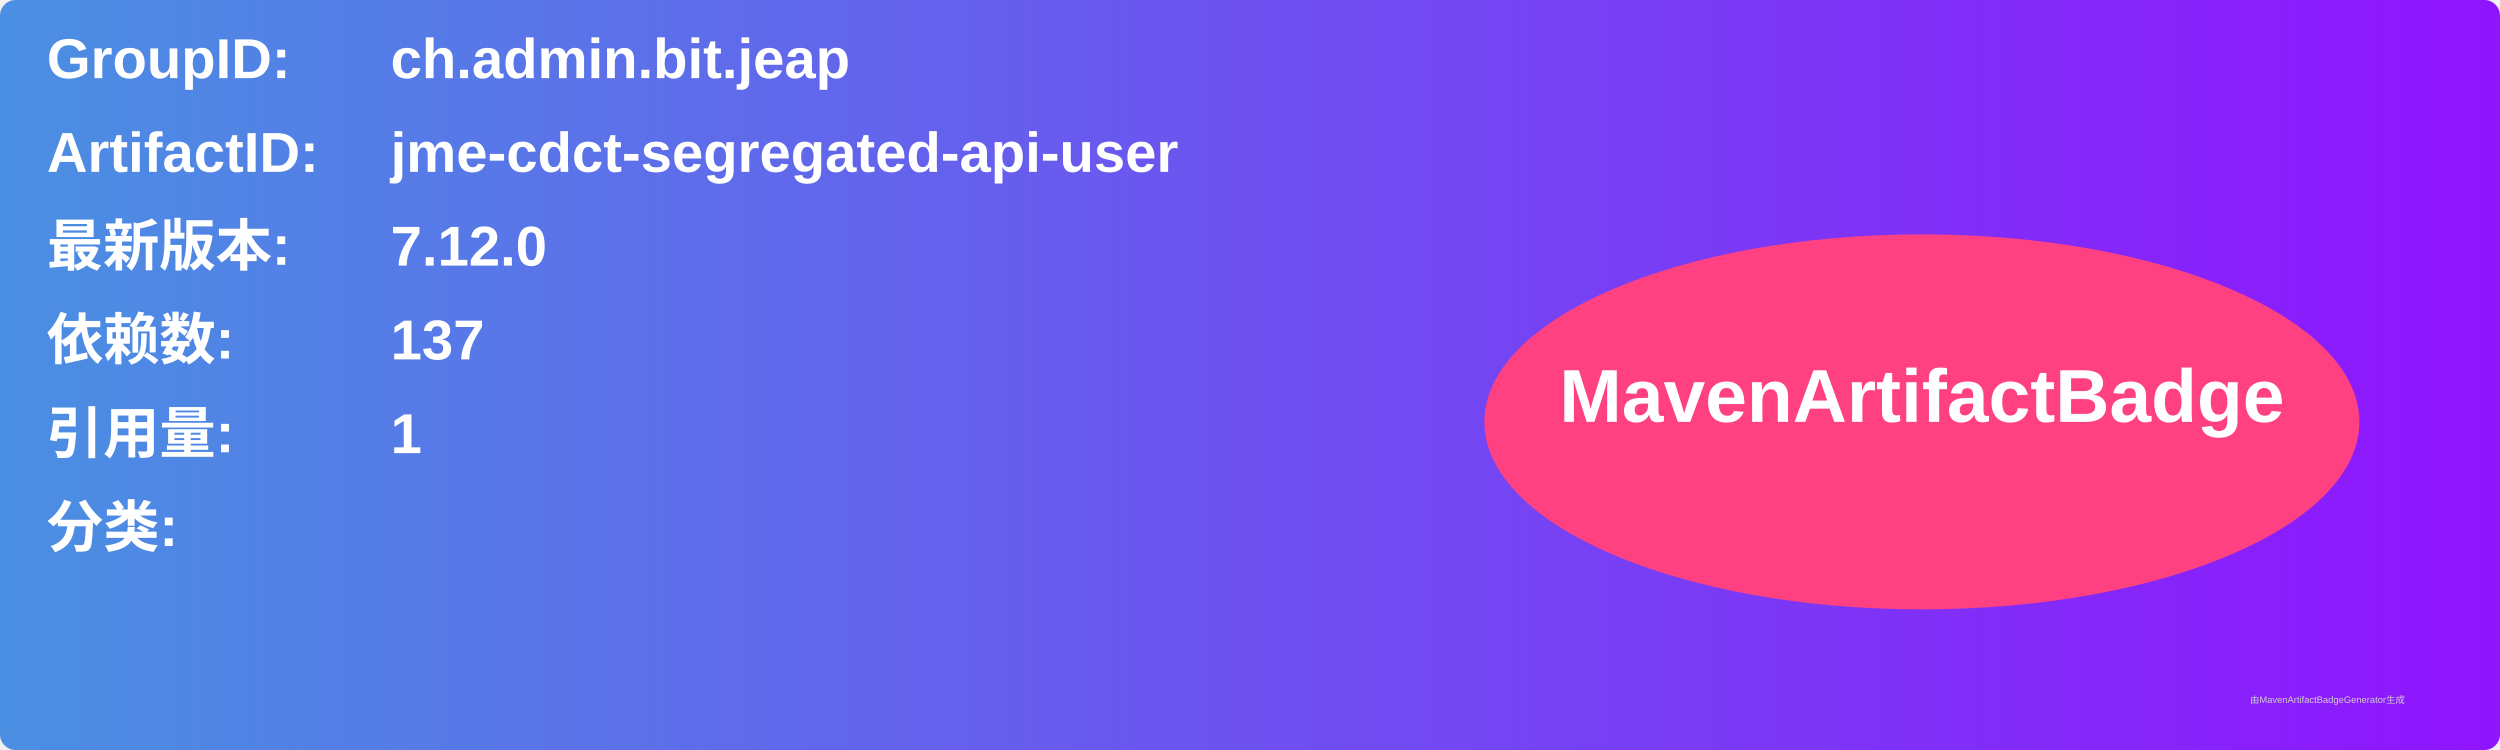
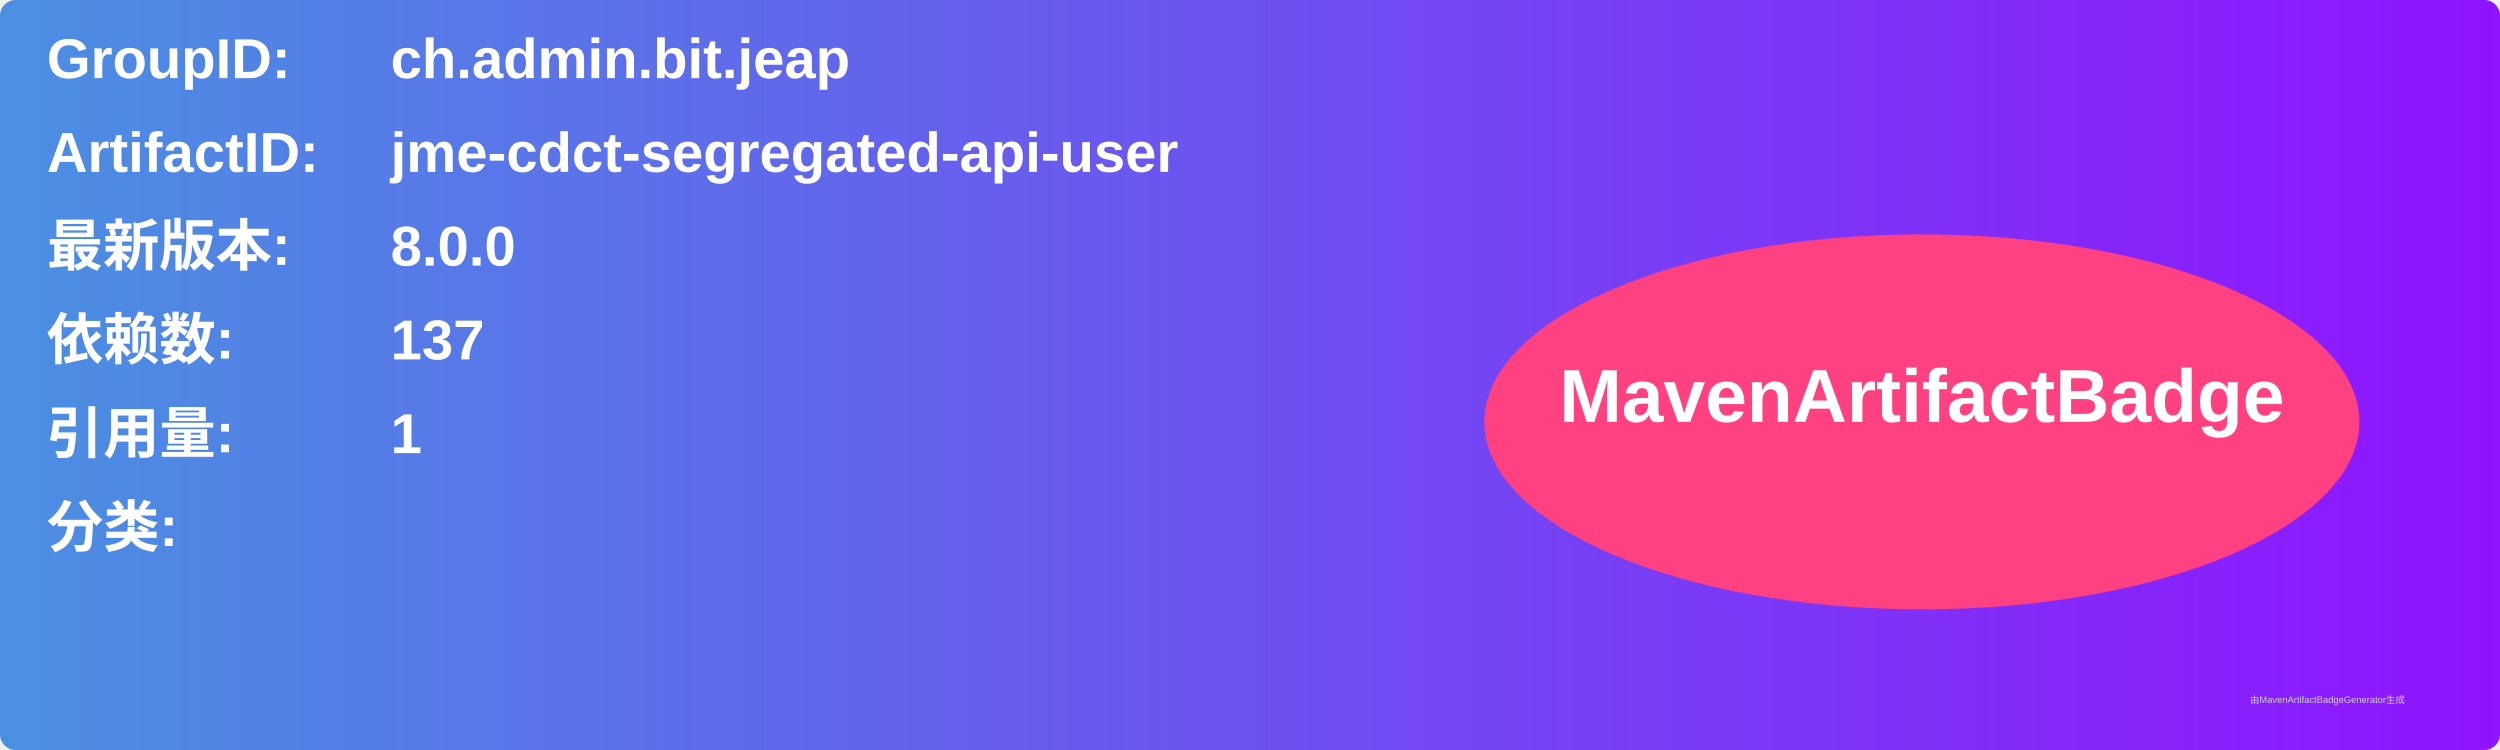
<svg xmlns="http://www.w3.org/2000/svg" width="800" height="240" viewBox="0 0 800 240">
  <linearGradient id="grad" x1="0%" y1="0%" x2="100%" y2="0%">
    <stop offset="0%" stop-color="#4a90e2" />
    <stop offset="100%" stop-color="#9013fe" />
  </linearGradient>
  <rect width="100%" height="100%" rx="5" ry="5" fill="url(#grad)" />
  <g transform="translate(15, 15)">
    <text x="0" y="10" font-family="Arial" font-size="18" fill="white" font-weight="bold" width="260">GroupID:</text>
    <text x="110" y="10" font-family="Arial" font-size="18" fill="white" font-weight="bold" width="460">ch.admin.bit.jeap</text>
    <text x="0" y="40" font-family="Arial" font-size="18" fill="white" font-weight="bold" width="260">ArtifactID:</text>
    <text x="110" y="40" font-family="Arial" font-size="18" fill="white" font-weight="bold" width="460">jme-cdct-segregated-api-user</text>
    <text x="0" y="70" font-family="Arial" font-size="18" fill="white" font-weight="bold">最新版本:</text>
    <text x="110" y="70" font-family="Arial" font-size="18" fill="white" font-weight="bold">
-       <tspan font-weight="bold">7.12.0</tspan>
+       <tspan font-weight="bold">8.0.0</tspan>
    </text>
    <text x="0" y="100" font-family="Arial" font-size="18" fill="white" font-weight="bold">依赖数: </text>
    <text x="110" y="100" font-family="Arial" font-size="18" fill="white">
      <tspan font-weight="bold">137</tspan>
    </text>
    <text x="0" y="130" font-family="Arial" font-size="18" fill="white" font-weight="bold">引用量: </text>
    <text x="110" y="130" font-family="Arial" font-size="18" fill="white">
      <tspan font-weight="bold">1</tspan>
    </text>
    <text x="0" y="160" font-family="Arial" font-size="18" fill="white" font-weight="bold">分类:</text>
    <text x="10" y="190" font-family="Arial" font-size="10" fill="white">
      <tspan font-weight="bold" />
    </text>
    <ellipse cx="600" cy="120" rx="140" ry="60" fill="#ff4081" />
    <text x="600" y="120" text-anchor="middle" font-family="Arial" font-size="24" fill="white" font-weight="bold">MavenArtifactBadge</text>
  </g>
  <text x="720" y="225" font-family="Arial" font-size="3" fill="#d0d0d0">由MavenArtifactBadgeGenerator生成</text>
</svg>
